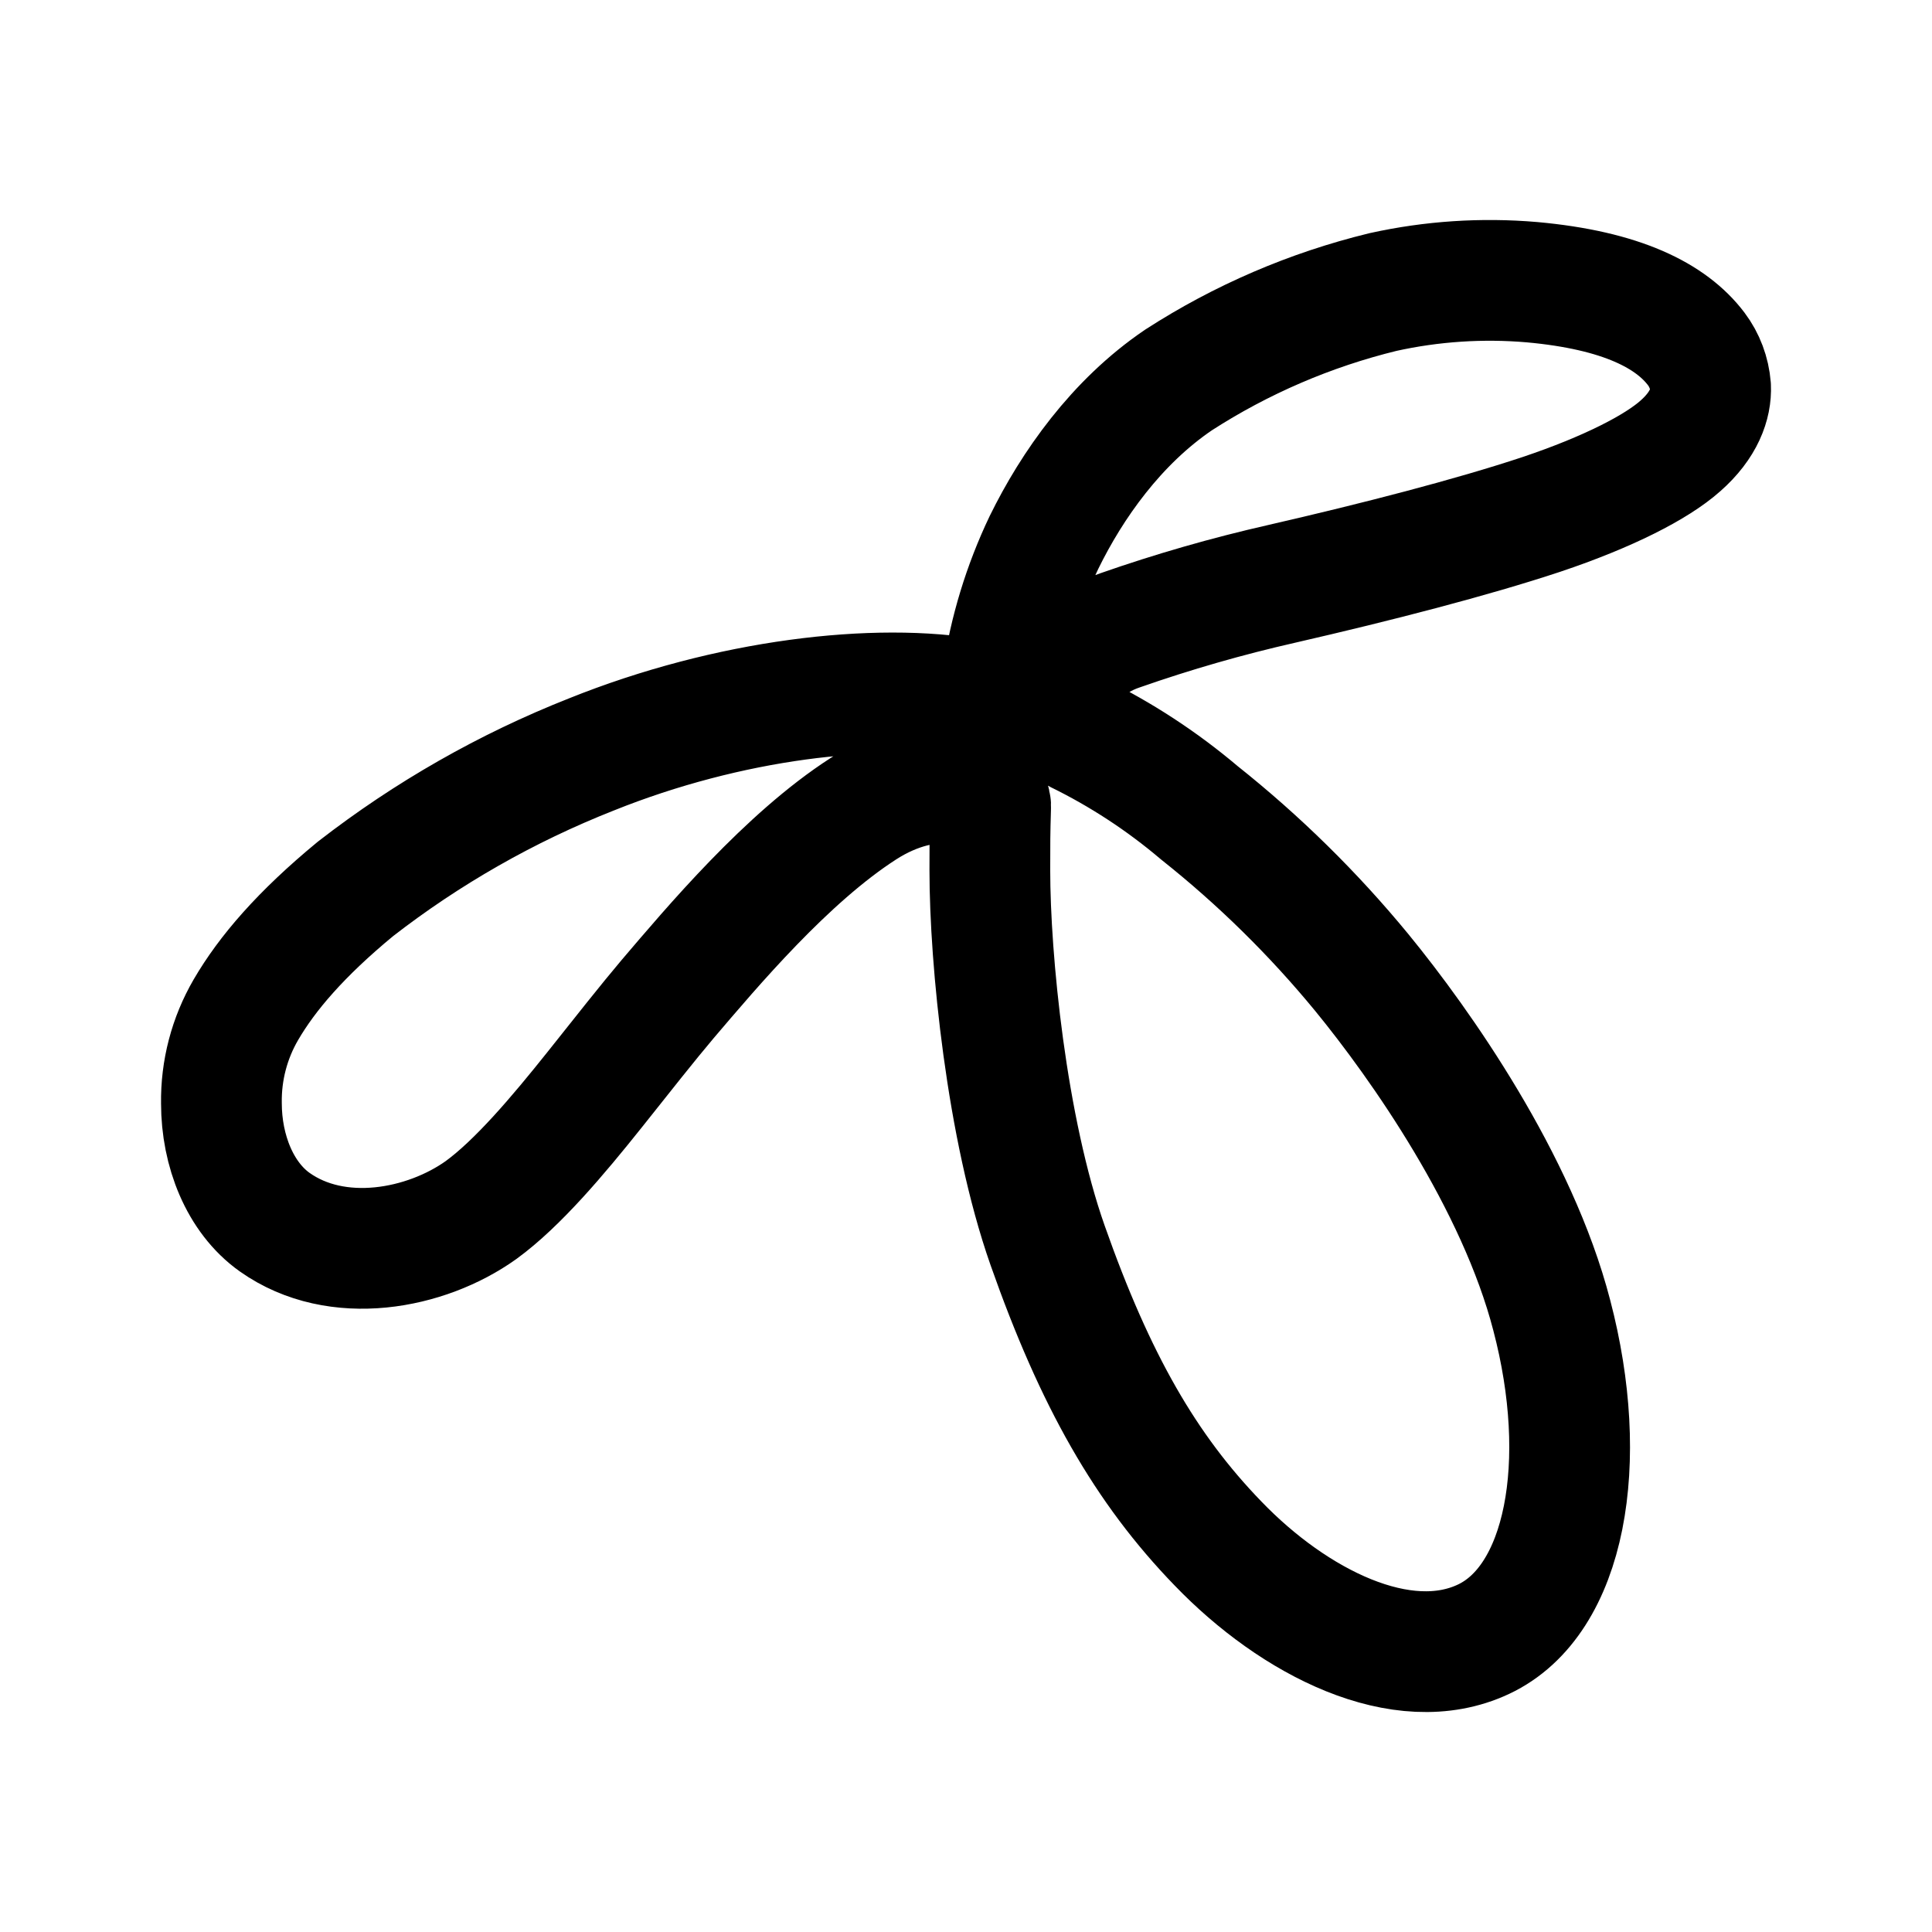
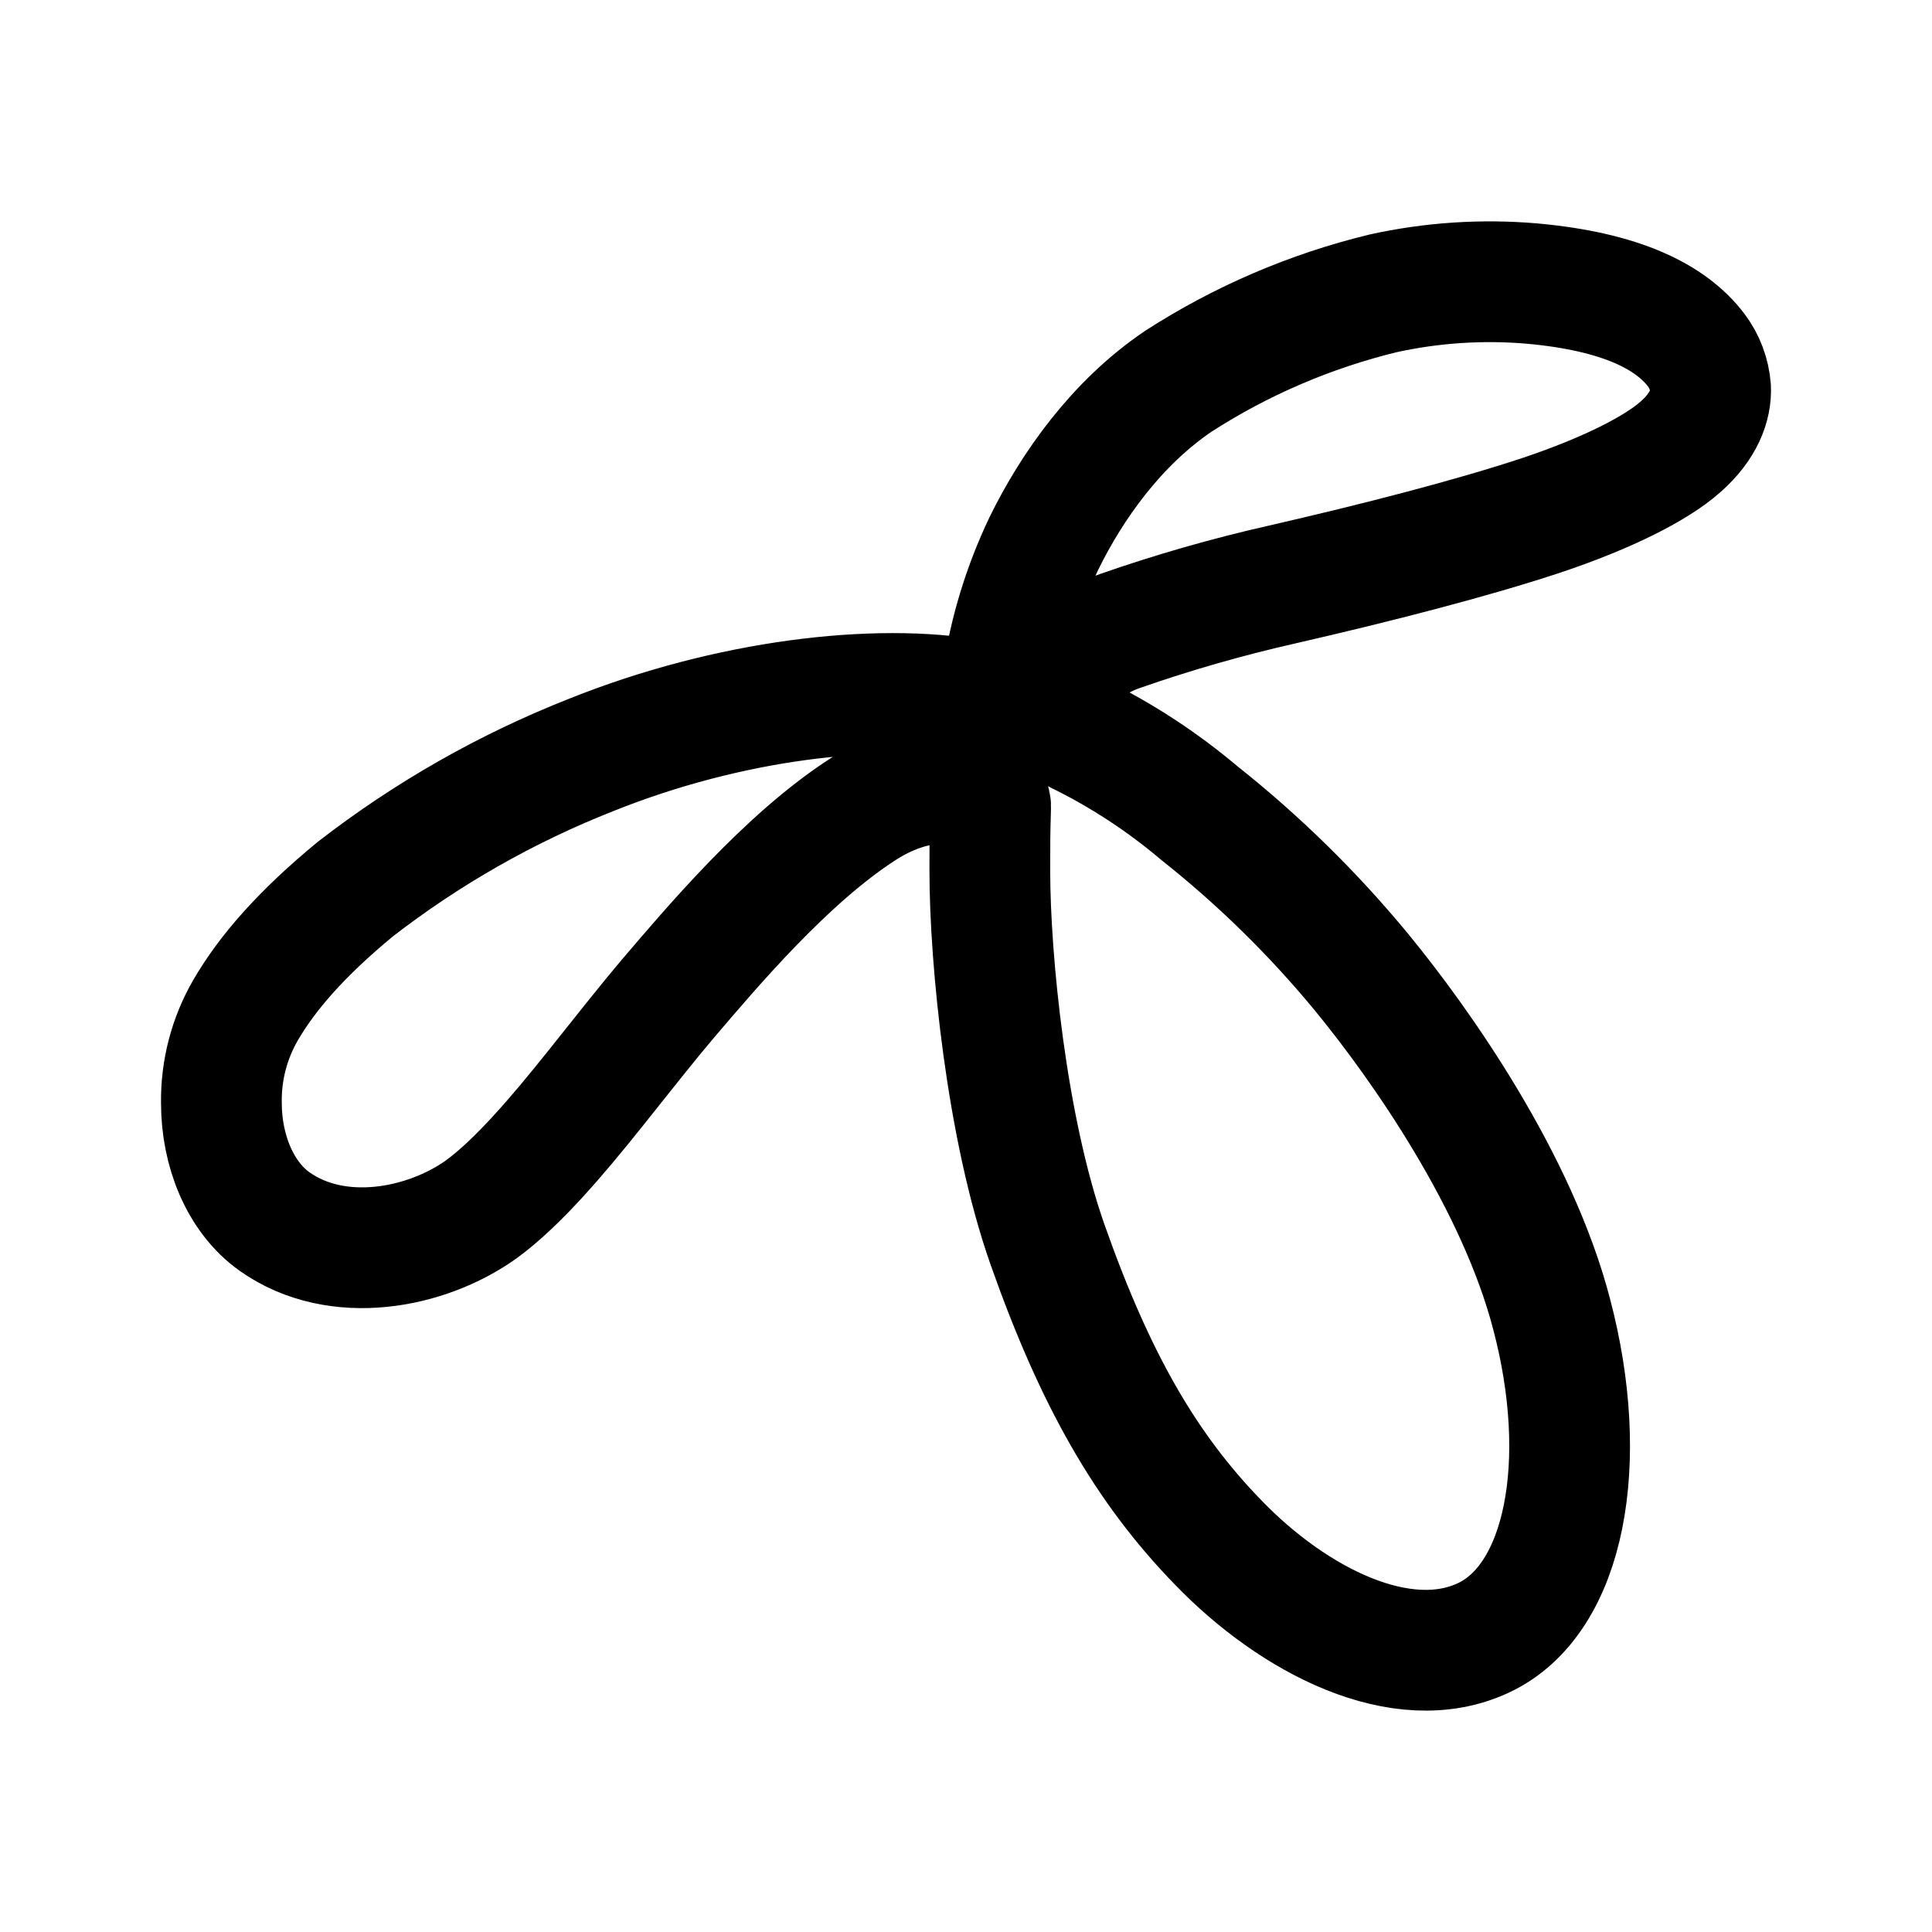
- <svg xmlns="http://www.w3.org/2000/svg" width="192" height="192" viewBox="0 0 50.8 50.8">
-   <path fill="none" stroke="#000" stroke-linejoin="bevel" stroke-width="3.175" d="M25.613 18.392a1.496 1.12 0 0 0 .748-.56 12.6 12.6 0 0 1 1.09-3.57c.737-1.504 1.899-3.16 3.537-4.271a17.6 17.6 0 0 1 5.375-2.312 13 13 0 0 1 3.92-.259c2.358.213 3.662.886 4.319 1.756.217.288.347.635.376.999.02.434-.167.999-.794 1.55-.623.556-1.898 1.212-3.658 1.802-1.826.606-4.322 1.25-6.813 1.822a39 39 0 0 0-4.263 1.225c-1.647.56-2.144 2.198-1.12 2.7a15.5 15.5 0 0 1 3.206 2.098 28.4 28.4 0 0 1 4.271 4.2c1.551 1.894 4.088 5.506 4.995 9.013 1.012 3.85.38 7.498-1.797 8.518-2.136 1.003-4.982-.443-6.98-2.52-1.898-1.96-3.227-4.28-4.481-7.842-1.083-3.08-1.517-7.523-1.517-9.856 0-.777 0-.94.02-1.642.072-.61-1.575-1.12-3.343.02-2.015 1.296-3.984 3.641-5.15 5.008-.506.598-1.195 1.471-1.923 2.387-.96 1.203-2.018 2.457-2.984 3.16-1.446 1.032-3.783 1.48-5.425.317-.912-.648-1.4-1.877-1.4-3.126a4.75 4.75 0 0 1 .643-2.458c.56-.961 1.446-1.994 2.88-3.177a25.2 25.2 0 0 1 6.203-3.536c3.607-1.45 7.49-1.906 10.065-1.446z" />
+ <svg xmlns="http://www.w3.org/2000/svg" width="192" height="192" fill="none">
+   <path d="M96.803 69.565c1.256-.424 2.26-1.175 2.828-2.112a47.464 47.464 0 0 1 4.119-13.466c2.786-5.673 7.178-11.92 13.369-16.11a66.582 66.582 0 0 1 20.315-8.72 49.228 49.228 0 0 1 14.816-.977c8.912.803 13.84 3.342 16.323 6.623a7.199 7.199 0 0 1 1.422 3.768c.075 1.637-.632 3.769-3.001 5.847-2.355 2.097-7.174 4.571-13.826 6.797-6.901 2.285-16.335 4.714-25.75 6.872a147.624 147.624 0 0 0-16.112 4.62c-6.225 2.113-8.104 8.291-4.234 10.185a58.598 58.598 0 0 1 12.118 7.913 107.24 107.24 0 0 1 16.142 15.842c5.862 7.144 15.451 20.768 18.879 33.995 3.825 14.522 1.436 28.282-6.792 32.129-8.073 3.783-18.83-1.671-26.381-9.505-7.174-7.393-12.197-16.144-16.936-29.579-4.094-11.617-5.734-28.376-5.734-37.175 0-2.931 0-3.546.076-6.194.272-2.3-5.953-4.224-12.635.076-7.616 4.888-15.058 13.733-19.465 18.89-1.913 2.255-4.517 5.548-7.268 9.003-3.629 4.537-7.627 9.267-11.279 11.919-5.465 3.892-14.298 5.582-20.504 1.195-3.447-2.444-5.291-7.079-5.291-11.79a17.89 17.89 0 0 1 2.43-9.272c2.117-3.624 5.466-7.52 10.885-11.983A95.295 95.295 0 0 1 58.762 75.02c13.633-5.47 28.309-7.19 38.041-5.454Z" stroke="#000" stroke-width="12" stroke-linejoin="bevel" />
</svg>
